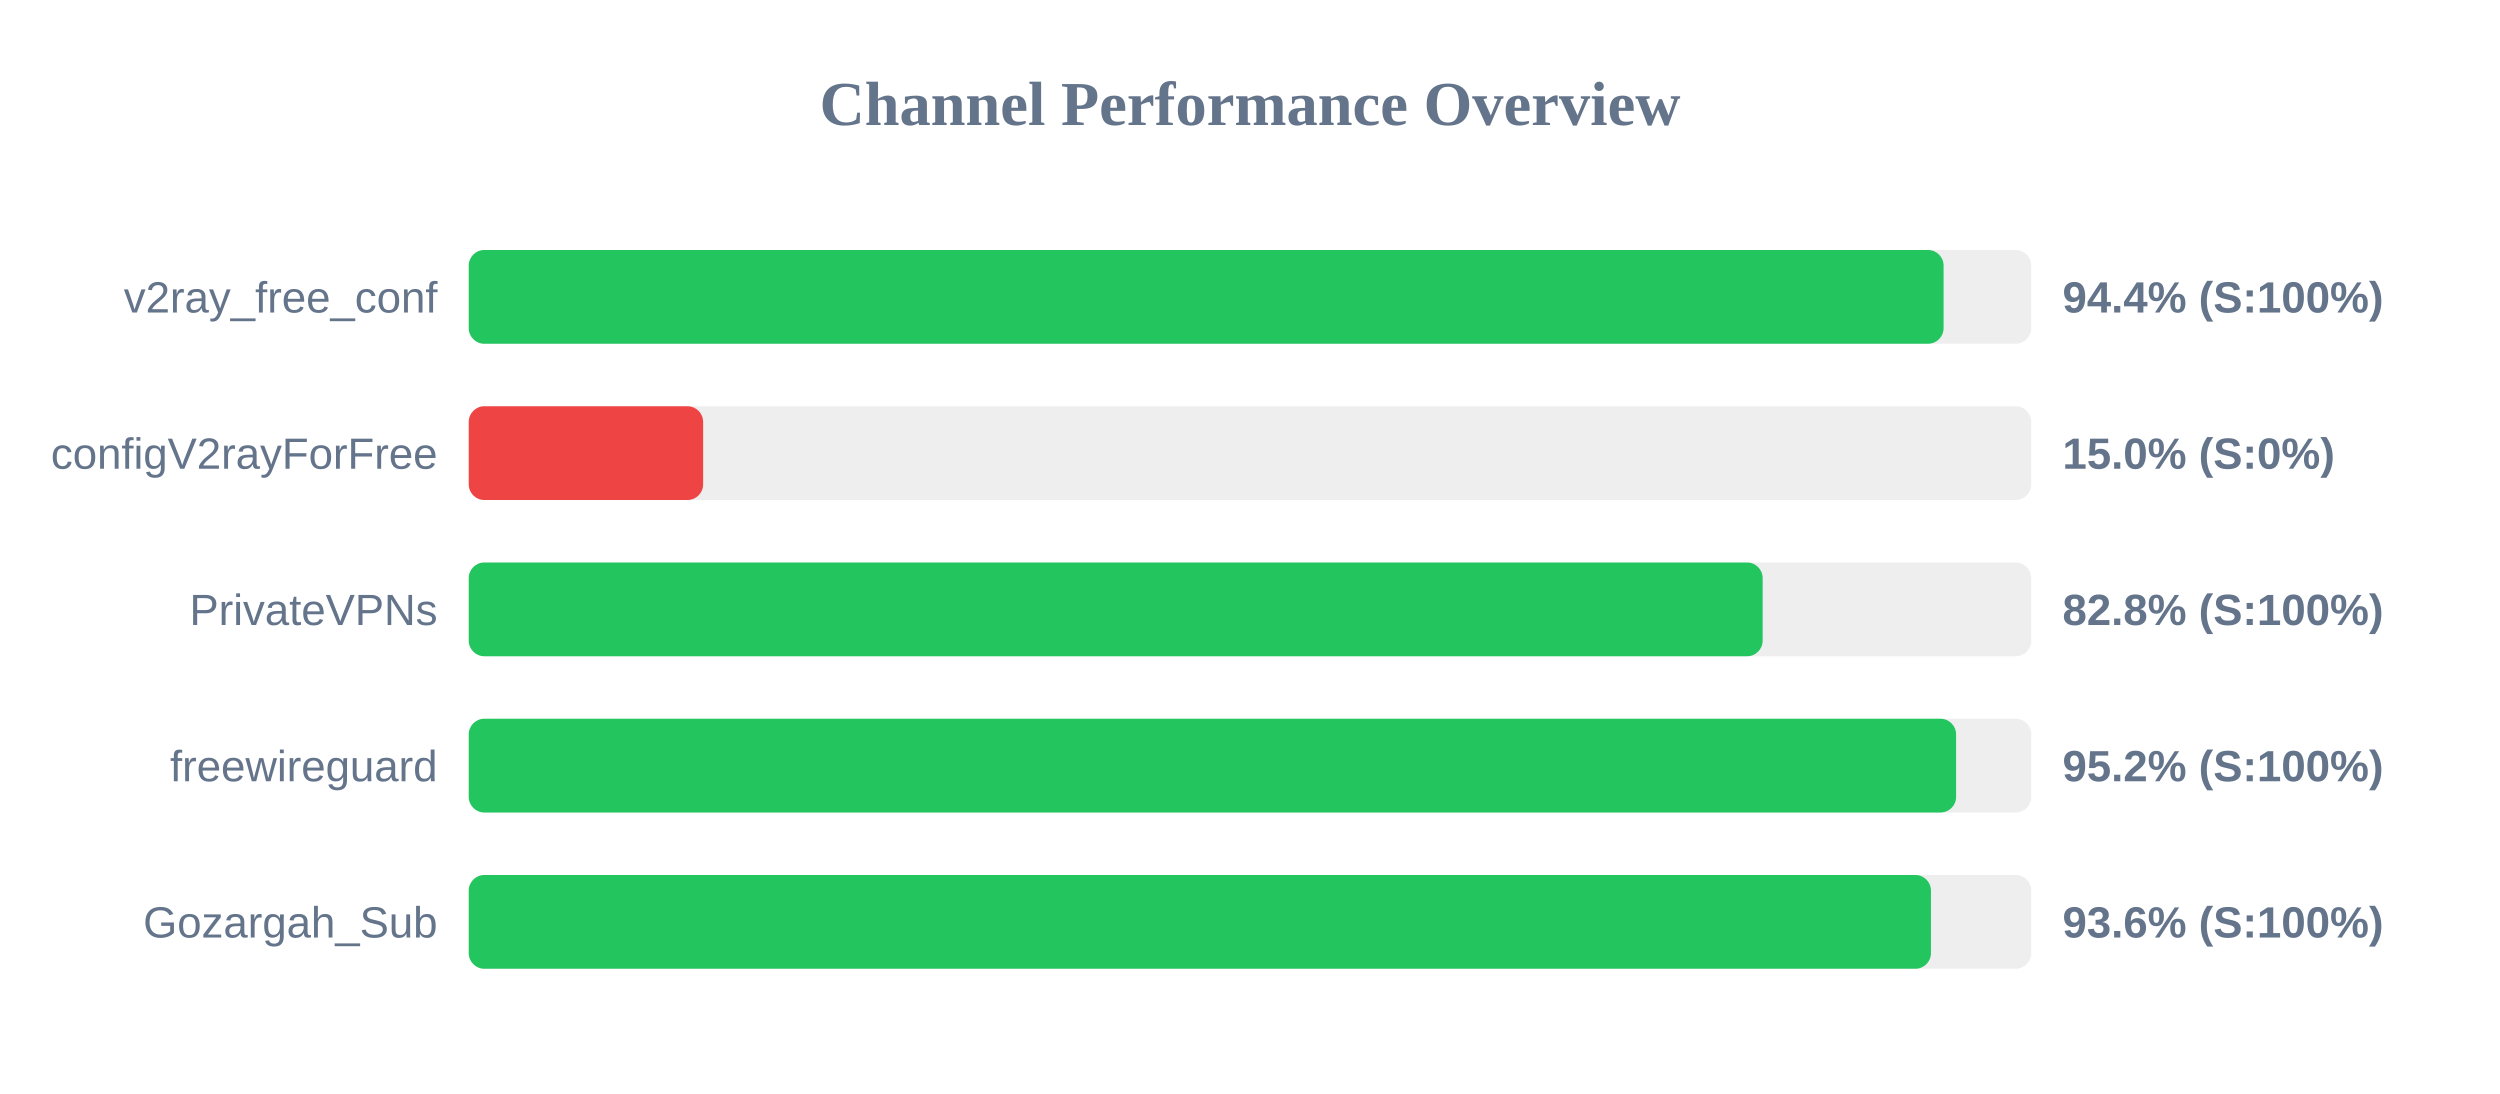
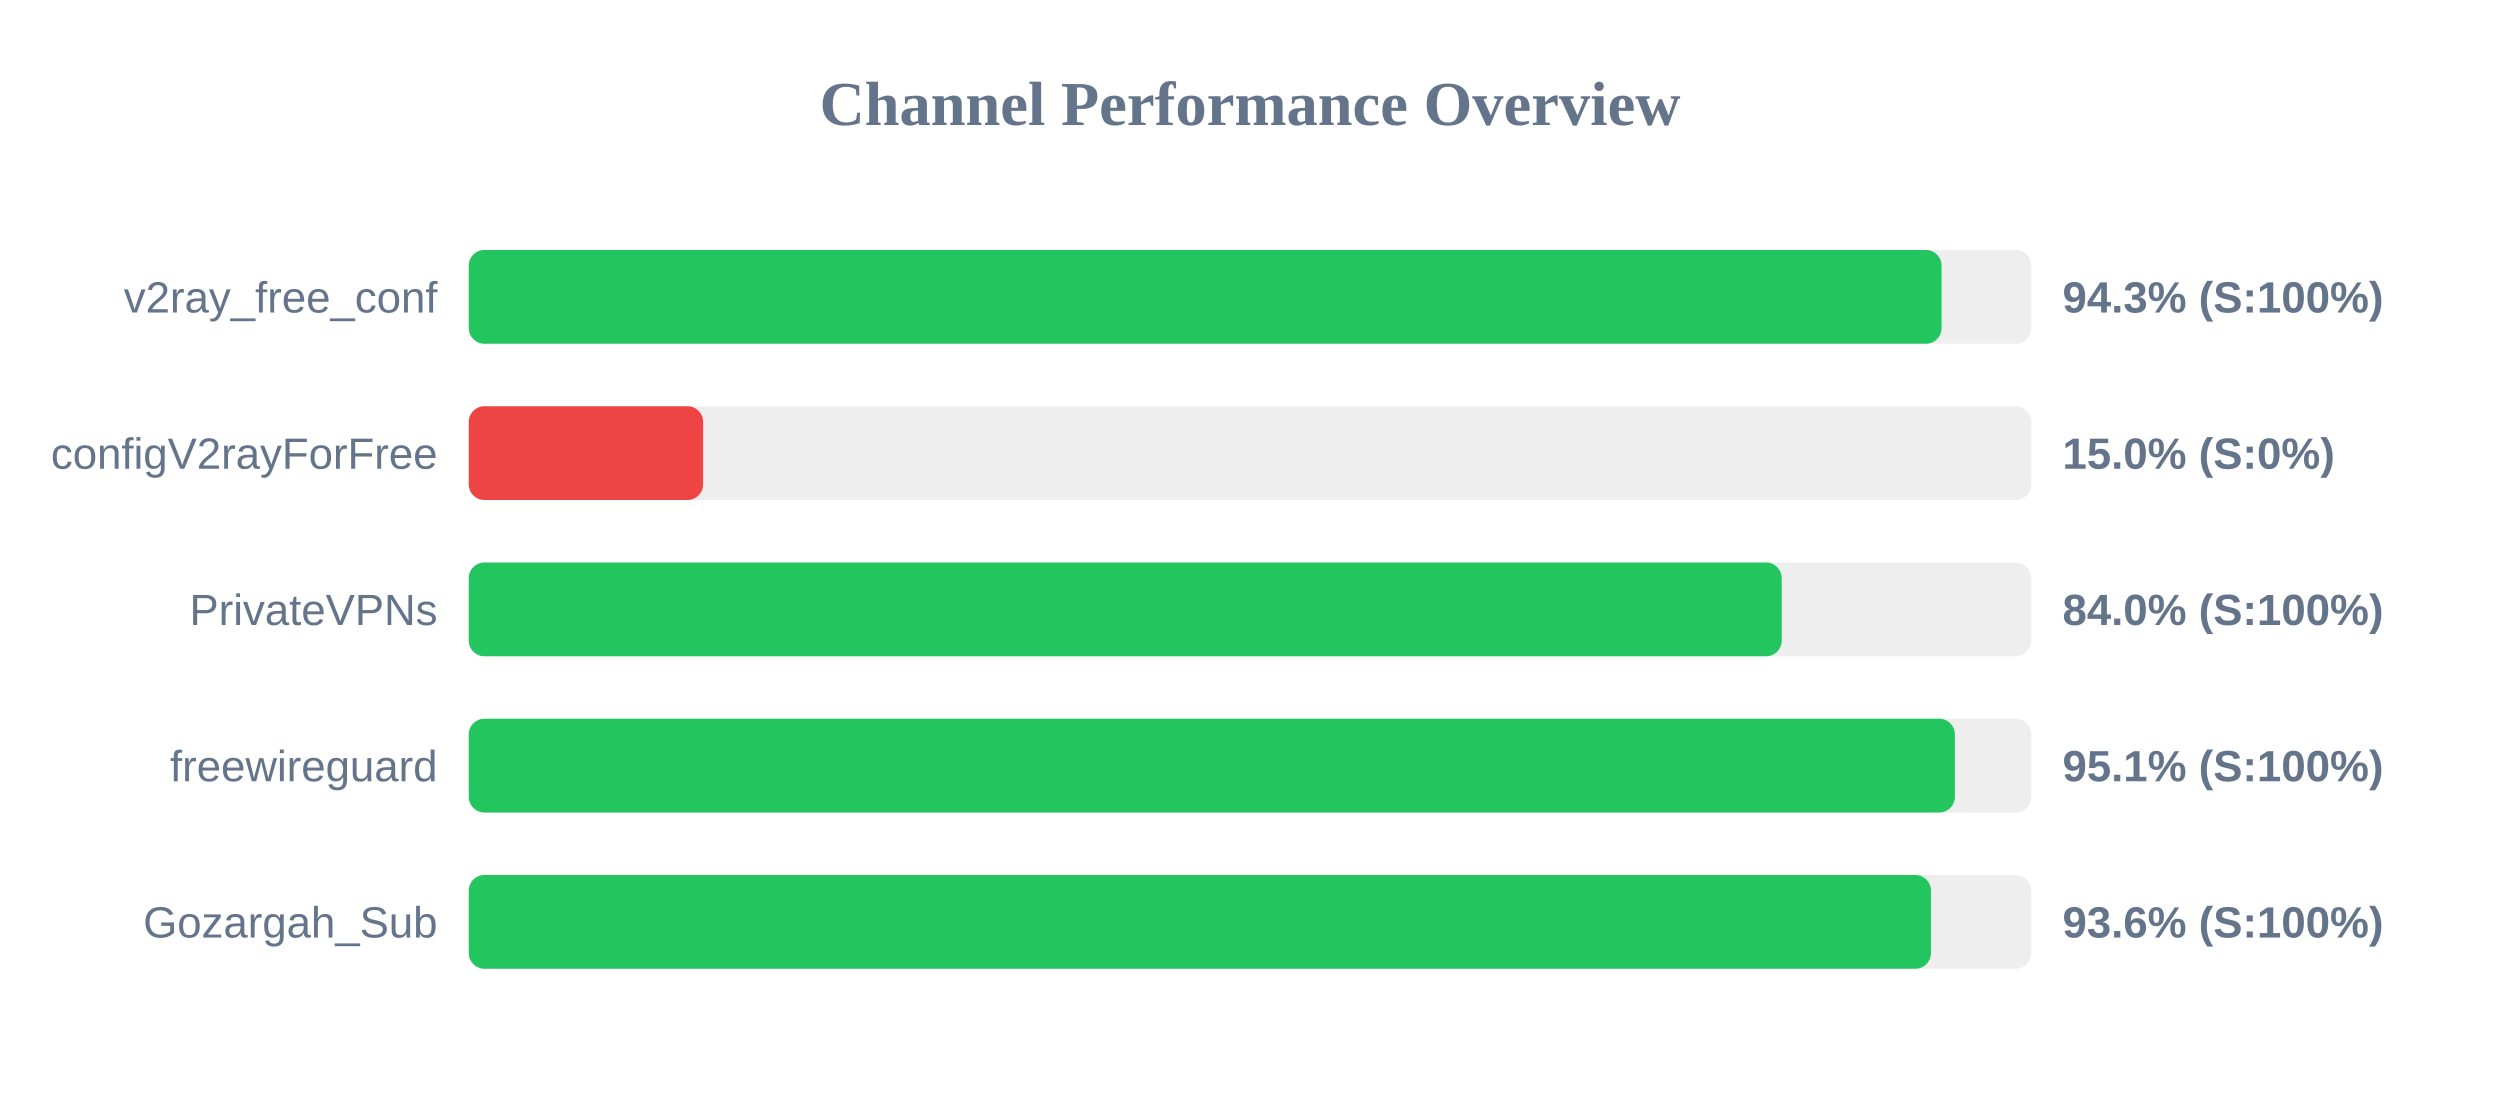
<svg xmlns="http://www.w3.org/2000/svg" width="800" height="350" version="1.1">
  <style>
        .row { font: 14px Arial; fill: #64748b; }
        .score { font: bold 14px Arial; fill: #64748b; }
    </style>
  <text x="400" y="40" text-anchor="middle" font-size="20px" font-weight="bold" fill="#64748b">Channel Performance Overview</text>
  <rect x="150" y="80" width="500" height="30" fill="#eee" rx="5" />
-   <rect x="150" y="80" width="471.95" height="30" fill="#22c55e" rx="5" />
+   <rect x="150" y="80" width="471.3" height="30" fill="#22c55e" rx="5" />
  <text x="140" y="100" text-anchor="end" class="row">v2ray_free_conf</text>
-   <text x="660" y="100" text-anchor="start" class="score">94.4% (S:100%)</text>
+   <text x="660" y="100" text-anchor="start" class="score">94.3% (S:100%)</text>
  <rect x="150" y="130" width="500" height="30" fill="#eee" rx="5" />
  <rect x="150" y="130" width="75.0" height="30" fill="#ef4444" rx="5" />
  <text x="140" y="150" text-anchor="end" class="row">configV2rayForFree</text>
  <text x="660" y="150" text-anchor="start" class="score">15.0% (S:0%)</text>
  <rect x="150" y="180" width="500" height="30" fill="#eee" rx="5" />
-   <rect x="150" y="180" width="414.05" height="30" fill="#22c55e" rx="5" />
+   <rect x="150" y="180" width="420.15" height="30" fill="#22c55e" rx="5" />
  <text x="140" y="200" text-anchor="end" class="row">PrivateVPNs</text>
-   <text x="660" y="200" text-anchor="start" class="score">82.8% (S:100%)</text>
+   <text x="660" y="200" text-anchor="start" class="score">84.0% (S:100%)</text>
  <rect x="150" y="230" width="500" height="30" fill="#eee" rx="5" />
-   <rect x="150" y="230" width="475.95" height="30" fill="#22c55e" rx="5" />
+   <rect x="150" y="230" width="475.55" height="30" fill="#22c55e" rx="5" />
  <text x="140" y="250" text-anchor="end" class="row">freewireguard</text>
-   <text x="660" y="250" text-anchor="start" class="score">95.2% (S:100%)</text>
+   <text x="660" y="250" text-anchor="start" class="score">95.1% (S:100%)</text>
  <rect x="150" y="280" width="500" height="30" fill="#eee" rx="5" />
  <rect x="150" y="280" width="467.9" height="30" fill="#22c55e" rx="5" />
  <text x="140" y="300" text-anchor="end" class="row">Gozargah_Sub</text>
  <text x="660" y="300" text-anchor="start" class="score">93.6% (S:100%)</text>
</svg>
